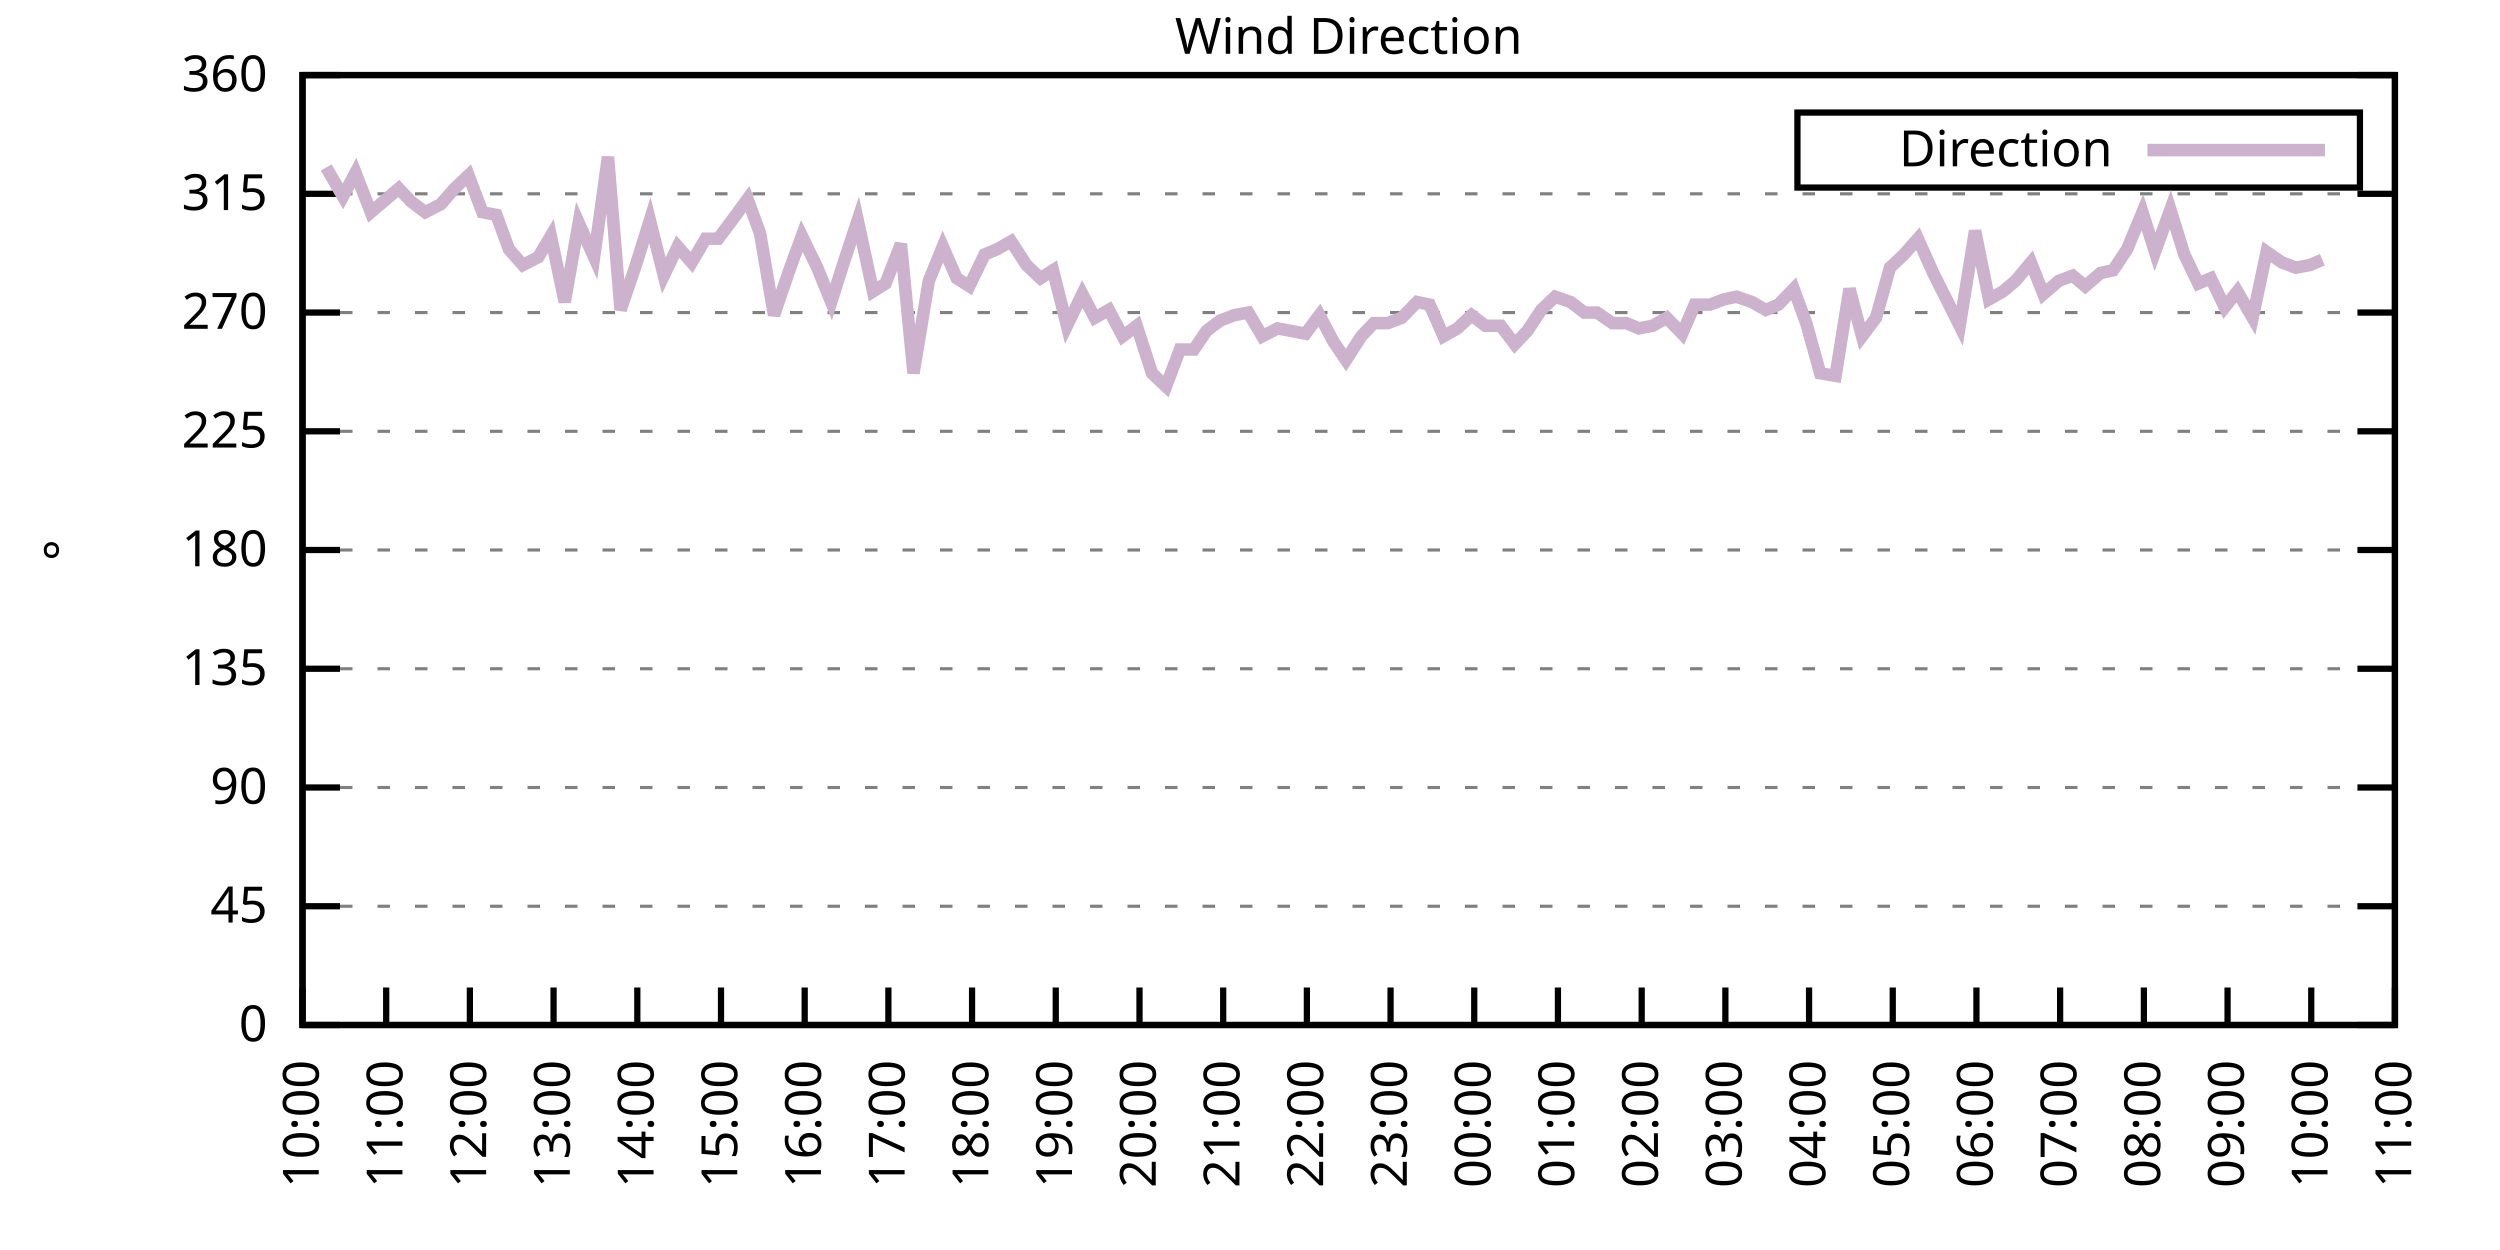
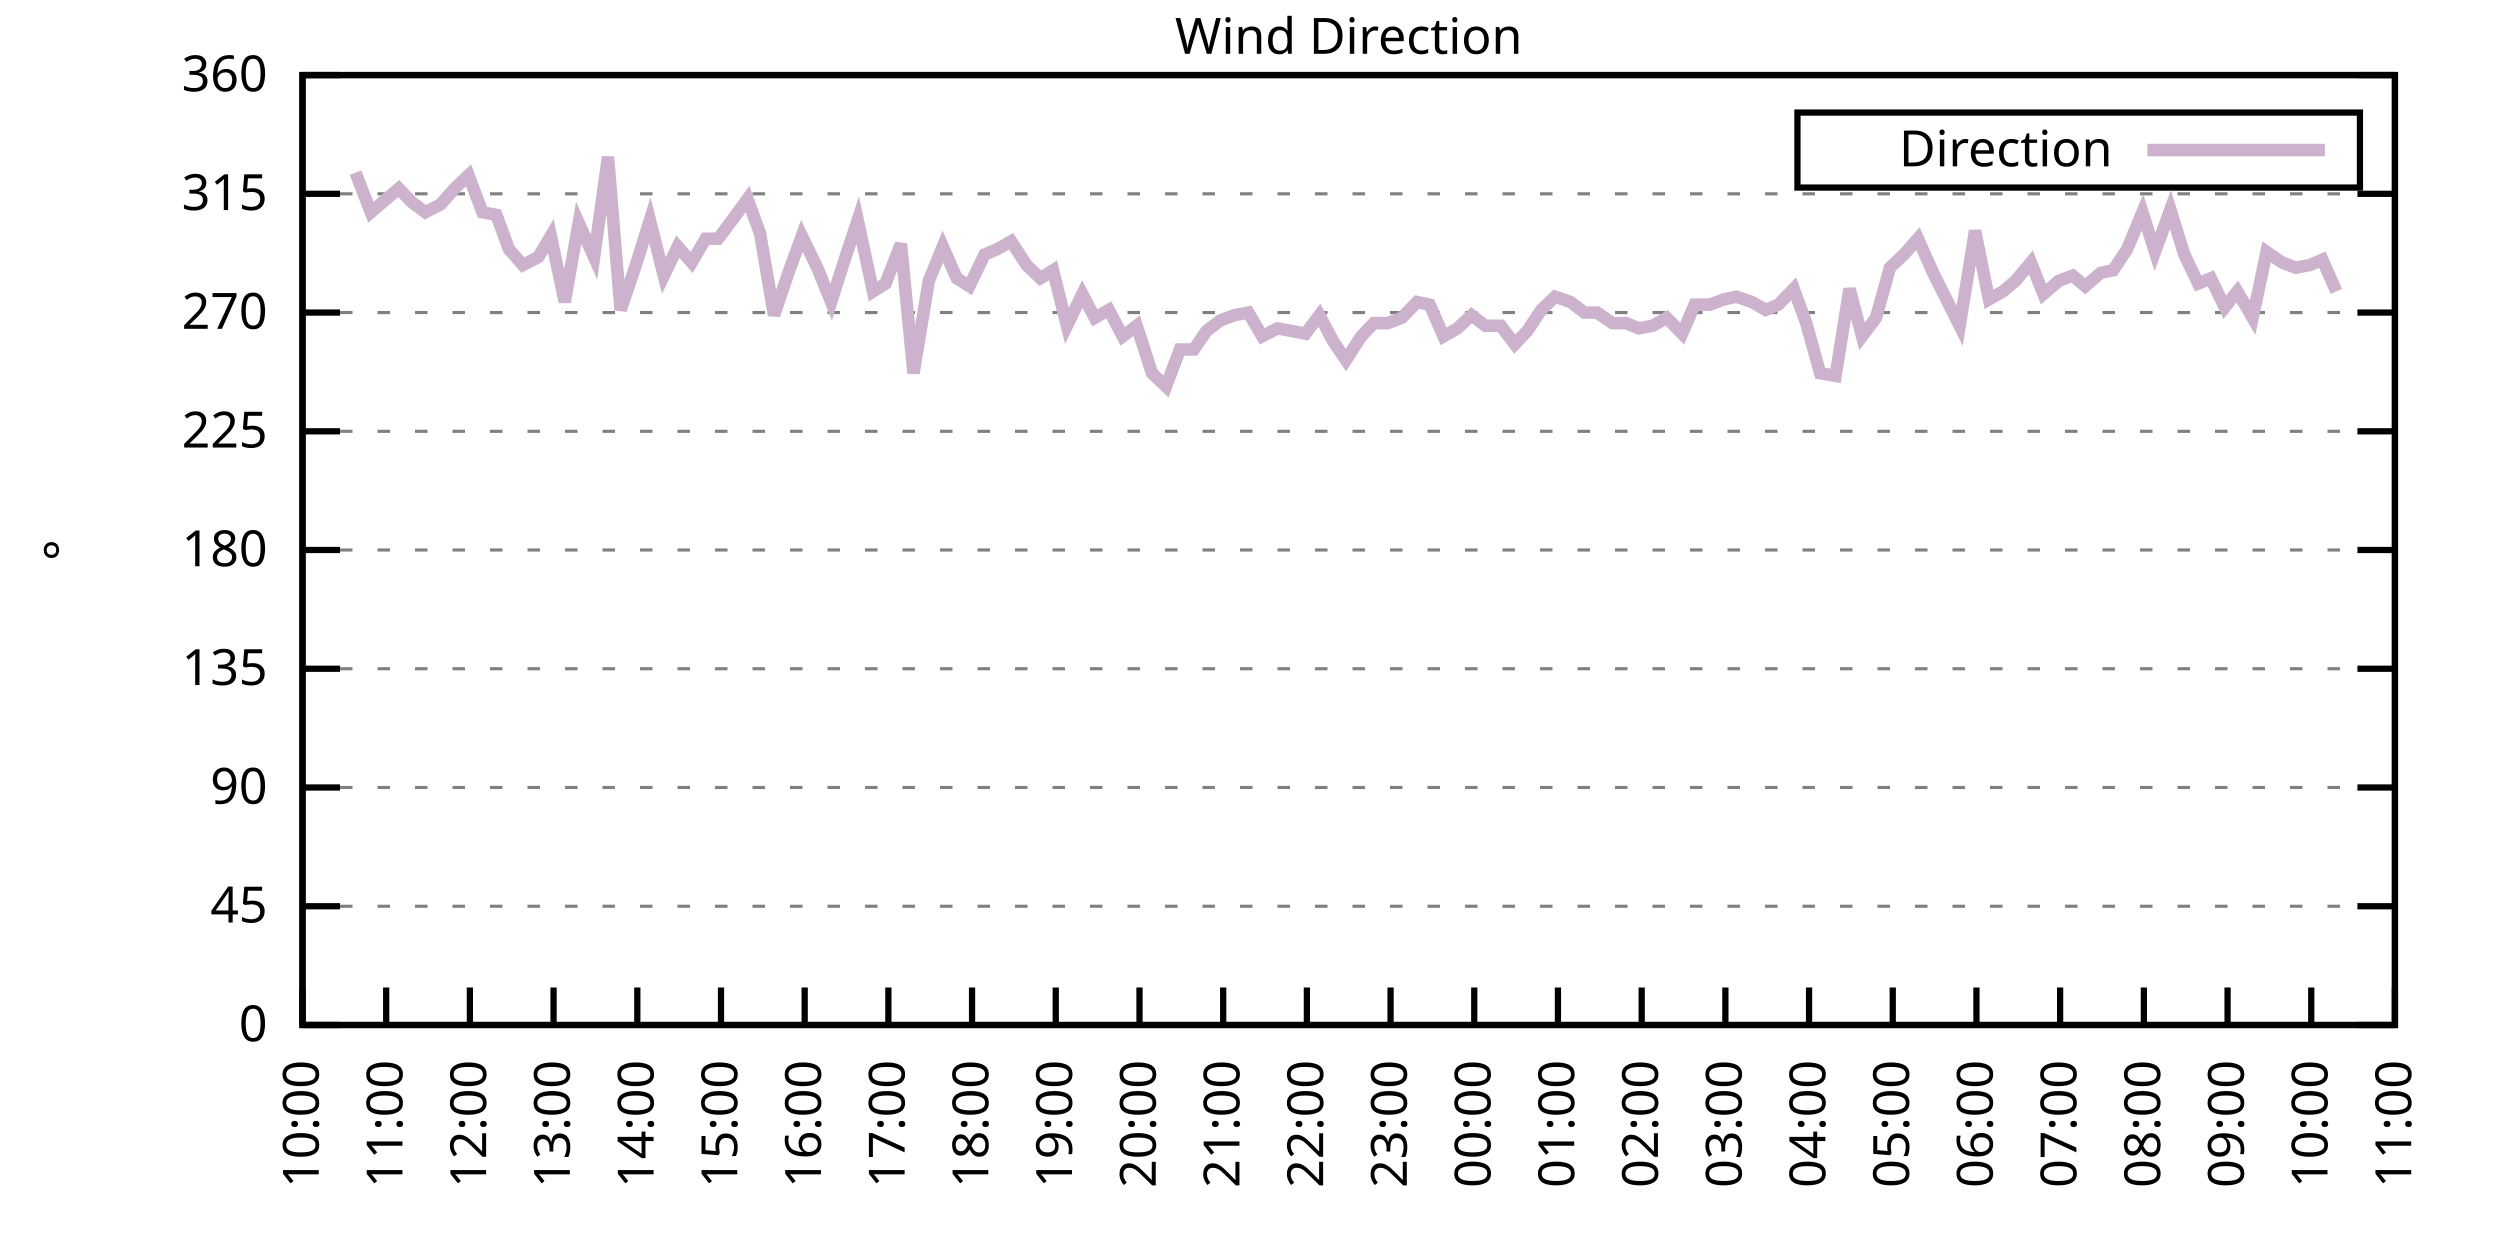
<svg xmlns="http://www.w3.org/2000/svg" xmlns:xlink="http://www.w3.org/1999/xlink" width="400" height="200" viewBox="0 0 400 200">
  <g id="gnuplot_canvas">
    <rect x="0" y="0" width="400" height="200" fill="none" />
    <defs>
      <circle id="gpDot" r="0.5" stroke-width="0.5" stroke="currentColor" />
      <path id="gpPt0" stroke-width="0.333" stroke="currentColor" d="M-1,0 h2 M0,-1 v2" />
      <path id="gpPt1" stroke-width="0.333" stroke="currentColor" d="M-1,-1 L1,1 M1,-1 L-1,1" />
      <path id="gpPt2" stroke-width="0.333" stroke="currentColor" d="M-1,0 L1,0 M0,-1 L0,1 M-1,-1 L1,1 M-1,1 L1,-1" />
      <rect id="gpPt3" stroke-width="0.333" stroke="currentColor" x="-1" y="-1" width="2" height="2" />
      <rect id="gpPt4" stroke-width="0.333" stroke="currentColor" fill="currentColor" x="-1" y="-1" width="2" height="2" />
      <circle id="gpPt5" stroke-width="0.333" stroke="currentColor" cx="0" cy="0" r="1" />
      <use xlink:href="#gpPt5" id="gpPt6" fill="currentColor" stroke="none" />
      <path id="gpPt7" stroke-width="0.333" stroke="currentColor" d="M0,-1.33 L-1.33,0.67 L1.33,0.67 z" />
      <use xlink:href="#gpPt7" id="gpPt8" fill="currentColor" stroke="none" />
      <use xlink:href="#gpPt7" id="gpPt9" stroke="currentColor" transform="rotate(180)" />
      <use xlink:href="#gpPt9" id="gpPt10" fill="currentColor" stroke="none" />
      <use xlink:href="#gpPt3" id="gpPt11" stroke="currentColor" transform="rotate(45)" />
      <use xlink:href="#gpPt11" id="gpPt12" fill="currentColor" stroke="none" />
      <path id="gpPt13" stroke-width="0.333" stroke="currentColor" d="M0,1.330 L1.265,0.411 L0.782,-1.067 L-0.782,-1.076 L-1.265,0.411 z" />
      <use xlink:href="#gpPt13" id="gpPt14" fill="currentColor" stroke="none" />
      <filter id="textbox" filterUnits="objectBoundingBox" x="0" y="0" height="1" width="1">
        <feFlood flood-color="white" flood-opacity="1" result="bgnd" />
        <feComposite in="SourceGraphic" in2="bgnd" operator="atop" />
      </filter>
      <filter id="greybox" filterUnits="objectBoundingBox" x="0" y="0" height="1" width="1">
        <feFlood flood-color="lightgrey" flood-opacity="1" result="grey" />
        <feComposite in="SourceGraphic" in2="grey" operator="atop" />
      </filter>
    </defs>
    <g fill="none" color="white" stroke="currentColor" stroke-width="1.00" stroke-linecap="butt" stroke-linejoin="miter">
</g>
    <g fill="none" color="black" stroke="currentColor" stroke-width="1.00" stroke-linecap="butt" stroke-linejoin="miter">
      <g stroke="none" shape-rendering="crispEdges">
        <polygon fill="rgb(255, 255, 255)" points="48.40,164.00 383.18,164.00 383.18,12.02 48.40,12.02 " />
      </g>
    </g>
    <g fill="none" color="black" stroke="currentColor" stroke-width="1.00" stroke-linecap="butt" stroke-linejoin="miter">
</g>
    <g fill="none" color="black" stroke="black" stroke-width="0.50" stroke-linecap="butt" stroke-linejoin="miter">
</g>
    <g fill="none" color="gray" stroke="currentColor" stroke-width="0.50" stroke-linecap="butt" stroke-linejoin="miter">
      <path stroke="gray" stroke-dasharray="2,4" class="gridline" d="M48.40,164.00 L383.19,164.00  " />
    </g>
    <g fill="none" color="gray" stroke="gray" stroke-width="1.00" stroke-linecap="butt" stroke-linejoin="miter">
</g>
    <g fill="none" color="black" stroke="currentColor" stroke-width="1.00" stroke-linecap="butt" stroke-linejoin="miter">
      <path stroke="black" d="M48.40,164.00 L54.40,164.00 M383.19,164.00 L377.19,164.00  " />
      <g transform="translate(42.80,166.60)" stroke="none" fill="black" font-family="Sans" font-size="8.00" text-anchor="end">
        <text>
          <tspan font-family="Sans"> 0</tspan>
        </text>
      </g>
    </g>
    <g fill="none" color="black" stroke="currentColor" stroke-width="1.00" stroke-linecap="butt" stroke-linejoin="miter">
</g>
    <g fill="none" color="black" stroke="black" stroke-width="0.50" stroke-linecap="butt" stroke-linejoin="miter">
</g>
    <g fill="none" color="gray" stroke="currentColor" stroke-width="0.50" stroke-linecap="butt" stroke-linejoin="miter">
      <path stroke="gray" stroke-dasharray="2,4" class="gridline" d="M48.40,145.00 L383.19,145.00  " />
    </g>
    <g fill="none" color="gray" stroke="gray" stroke-width="1.00" stroke-linecap="butt" stroke-linejoin="miter">
</g>
    <g fill="none" color="black" stroke="currentColor" stroke-width="1.00" stroke-linecap="butt" stroke-linejoin="miter">
      <path stroke="black" d="M48.40,145.00 L54.40,145.00 M383.19,145.00 L377.19,145.00  " />
      <g transform="translate(42.80,147.60)" stroke="none" fill="black" font-family="Sans" font-size="8.00" text-anchor="end">
        <text>
          <tspan font-family="Sans"> 45</tspan>
        </text>
      </g>
    </g>
    <g fill="none" color="black" stroke="currentColor" stroke-width="1.00" stroke-linecap="butt" stroke-linejoin="miter">
</g>
    <g fill="none" color="black" stroke="black" stroke-width="0.50" stroke-linecap="butt" stroke-linejoin="miter">
</g>
    <g fill="none" color="gray" stroke="currentColor" stroke-width="0.50" stroke-linecap="butt" stroke-linejoin="miter">
      <path stroke="gray" stroke-dasharray="2,4" class="gridline" d="M48.40,126.00 L383.19,126.00  " />
    </g>
    <g fill="none" color="gray" stroke="gray" stroke-width="1.00" stroke-linecap="butt" stroke-linejoin="miter">
</g>
    <g fill="none" color="black" stroke="currentColor" stroke-width="1.00" stroke-linecap="butt" stroke-linejoin="miter">
      <path stroke="black" d="M48.40,126.00 L54.40,126.00 M383.19,126.00 L377.19,126.00  " />
      <g transform="translate(42.80,128.60)" stroke="none" fill="black" font-family="Sans" font-size="8.00" text-anchor="end">
        <text>
          <tspan font-family="Sans"> 90</tspan>
        </text>
      </g>
    </g>
    <g fill="none" color="black" stroke="currentColor" stroke-width="1.00" stroke-linecap="butt" stroke-linejoin="miter">
</g>
    <g fill="none" color="black" stroke="black" stroke-width="0.50" stroke-linecap="butt" stroke-linejoin="miter">
</g>
    <g fill="none" color="gray" stroke="currentColor" stroke-width="0.50" stroke-linecap="butt" stroke-linejoin="miter">
      <path stroke="gray" stroke-dasharray="2,4" class="gridline" d="M48.40,107.00 L383.19,107.00  " />
    </g>
    <g fill="none" color="gray" stroke="gray" stroke-width="1.00" stroke-linecap="butt" stroke-linejoin="miter">
</g>
    <g fill="none" color="black" stroke="currentColor" stroke-width="1.00" stroke-linecap="butt" stroke-linejoin="miter">
      <path stroke="black" d="M48.40,107.00 L54.40,107.00 M383.19,107.00 L377.19,107.00  " />
      <g transform="translate(42.80,109.60)" stroke="none" fill="black" font-family="Sans" font-size="8.00" text-anchor="end">
        <text>
          <tspan font-family="Sans"> 135</tspan>
        </text>
      </g>
    </g>
    <g fill="none" color="black" stroke="currentColor" stroke-width="1.00" stroke-linecap="butt" stroke-linejoin="miter">
</g>
    <g fill="none" color="black" stroke="black" stroke-width="0.50" stroke-linecap="butt" stroke-linejoin="miter">
</g>
    <g fill="none" color="gray" stroke="currentColor" stroke-width="0.50" stroke-linecap="butt" stroke-linejoin="miter">
      <path stroke="gray" stroke-dasharray="2,4" class="gridline" d="M48.40,88.00 L383.19,88.00  " />
    </g>
    <g fill="none" color="gray" stroke="gray" stroke-width="1.00" stroke-linecap="butt" stroke-linejoin="miter">
</g>
    <g fill="none" color="black" stroke="currentColor" stroke-width="1.00" stroke-linecap="butt" stroke-linejoin="miter">
      <path stroke="black" d="M48.40,88.00 L54.40,88.00 M383.19,88.00 L377.19,88.00  " />
      <g transform="translate(42.80,90.60)" stroke="none" fill="black" font-family="Sans" font-size="8.00" text-anchor="end">
        <text>
          <tspan font-family="Sans"> 180</tspan>
        </text>
      </g>
    </g>
    <g fill="none" color="black" stroke="currentColor" stroke-width="1.00" stroke-linecap="butt" stroke-linejoin="miter">
</g>
    <g fill="none" color="black" stroke="black" stroke-width="0.50" stroke-linecap="butt" stroke-linejoin="miter">
</g>
    <g fill="none" color="gray" stroke="currentColor" stroke-width="0.50" stroke-linecap="butt" stroke-linejoin="miter">
      <path stroke="gray" stroke-dasharray="2,4" class="gridline" d="M48.40,69.01 L383.19,69.01  " />
    </g>
    <g fill="none" color="gray" stroke="gray" stroke-width="1.00" stroke-linecap="butt" stroke-linejoin="miter">
</g>
    <g fill="none" color="black" stroke="currentColor" stroke-width="1.00" stroke-linecap="butt" stroke-linejoin="miter">
      <path stroke="black" d="M48.40,69.01 L54.40,69.01 M383.19,69.01 L377.19,69.01  " />
      <g transform="translate(42.80,71.61)" stroke="none" fill="black" font-family="Sans" font-size="8.00" text-anchor="end">
        <text>
          <tspan font-family="Sans"> 225</tspan>
        </text>
      </g>
    </g>
    <g fill="none" color="black" stroke="currentColor" stroke-width="1.00" stroke-linecap="butt" stroke-linejoin="miter">
</g>
    <g fill="none" color="black" stroke="black" stroke-width="0.50" stroke-linecap="butt" stroke-linejoin="miter">
</g>
    <g fill="none" color="gray" stroke="currentColor" stroke-width="0.50" stroke-linecap="butt" stroke-linejoin="miter">
      <path stroke="gray" stroke-dasharray="2,4" class="gridline" d="M48.40,50.01 L383.19,50.01  " />
    </g>
    <g fill="none" color="gray" stroke="gray" stroke-width="1.00" stroke-linecap="butt" stroke-linejoin="miter">
</g>
    <g fill="none" color="black" stroke="currentColor" stroke-width="1.00" stroke-linecap="butt" stroke-linejoin="miter">
      <path stroke="black" d="M48.40,50.01 L54.40,50.01 M383.19,50.01 L377.19,50.01  " />
      <g transform="translate(42.80,52.61)" stroke="none" fill="black" font-family="Sans" font-size="8.00" text-anchor="end">
        <text>
          <tspan font-family="Sans"> 270</tspan>
        </text>
      </g>
    </g>
    <g fill="none" color="black" stroke="currentColor" stroke-width="1.00" stroke-linecap="butt" stroke-linejoin="miter">
</g>
    <g fill="none" color="black" stroke="black" stroke-width="0.50" stroke-linecap="butt" stroke-linejoin="miter">
</g>
    <g fill="none" color="gray" stroke="currentColor" stroke-width="0.50" stroke-linecap="butt" stroke-linejoin="miter">
      <path stroke="gray" stroke-dasharray="2,4" class="gridline" d="M48.40,31.01 L383.19,31.01  " />
    </g>
    <g fill="none" color="gray" stroke="gray" stroke-width="1.00" stroke-linecap="butt" stroke-linejoin="miter">
</g>
    <g fill="none" color="black" stroke="currentColor" stroke-width="1.00" stroke-linecap="butt" stroke-linejoin="miter">
      <path stroke="black" d="M48.40,31.01 L54.40,31.01 M383.19,31.01 L377.19,31.01  " />
      <g transform="translate(42.80,33.61)" stroke="none" fill="black" font-family="Sans" font-size="8.00" text-anchor="end">
        <text>
          <tspan font-family="Sans"> 315</tspan>
        </text>
      </g>
    </g>
    <g fill="none" color="black" stroke="currentColor" stroke-width="1.00" stroke-linecap="butt" stroke-linejoin="miter">
</g>
    <g fill="none" color="black" stroke="black" stroke-width="0.50" stroke-linecap="butt" stroke-linejoin="miter">
</g>
    <g fill="none" color="gray" stroke="currentColor" stroke-width="0.50" stroke-linecap="butt" stroke-linejoin="miter">
      <path stroke="gray" stroke-dasharray="2,4" class="gridline" d="M48.40,12.01 L383.19,12.01  " />
    </g>
    <g fill="none" color="gray" stroke="gray" stroke-width="1.00" stroke-linecap="butt" stroke-linejoin="miter">
</g>
    <g fill="none" color="black" stroke="currentColor" stroke-width="1.00" stroke-linecap="butt" stroke-linejoin="miter">
      <path stroke="black" d="M48.40,12.01 L54.40,12.01 M383.19,12.01 L377.19,12.01  " />
      <g transform="translate(42.80,14.61)" stroke="none" fill="black" font-family="Sans" font-size="8.00" text-anchor="end">
        <text>
          <tspan font-family="Sans"> 360</tspan>
        </text>
      </g>
    </g>
    <g fill="none" color="black" stroke="currentColor" stroke-width="1.00" stroke-linecap="butt" stroke-linejoin="miter">
      <path stroke="black" d="M48.40,164.00 L48.40,158.00  " />
      <g transform="translate(51.00,169.60) rotate(270.00)" stroke="none" fill="black" font-family="Sans" font-size="8.00" text-anchor="end">
        <text>
          <tspan font-family="Sans">10:00</tspan>
        </text>
      </g>
    </g>
    <g fill="none" color="black" stroke="currentColor" stroke-width="1.00" stroke-linecap="butt" stroke-linejoin="miter">
      <path stroke="black" d="M61.79,164.00 L61.79,158.00  " />
      <g transform="translate(64.39,169.60) rotate(270.00)" stroke="none" fill="black" font-family="Sans" font-size="8.00" text-anchor="end">
        <text>
          <tspan font-family="Sans">11:00</tspan>
        </text>
      </g>
    </g>
    <g fill="none" color="black" stroke="currentColor" stroke-width="1.00" stroke-linecap="butt" stroke-linejoin="miter">
      <path stroke="black" d="M75.18,164.00 L75.18,158.00  " />
      <g transform="translate(77.78,169.60) rotate(270.00)" stroke="none" fill="black" font-family="Sans" font-size="8.00" text-anchor="end">
        <text>
          <tspan font-family="Sans">12:00</tspan>
        </text>
      </g>
    </g>
    <g fill="none" color="black" stroke="currentColor" stroke-width="1.00" stroke-linecap="butt" stroke-linejoin="miter">
      <path stroke="black" d="M88.57,164.00 L88.57,158.00  " />
      <g transform="translate(91.17,169.60) rotate(270.00)" stroke="none" fill="black" font-family="Sans" font-size="8.00" text-anchor="end">
        <text>
          <tspan font-family="Sans">13:00</tspan>
        </text>
      </g>
    </g>
    <g fill="none" color="black" stroke="currentColor" stroke-width="1.00" stroke-linecap="butt" stroke-linejoin="miter">
      <path stroke="black" d="M101.97,164.00 L101.97,158.00  " />
      <g transform="translate(104.57,169.60) rotate(270.00)" stroke="none" fill="black" font-family="Sans" font-size="8.00" text-anchor="end">
        <text>
          <tspan font-family="Sans">14:00</tspan>
        </text>
      </g>
    </g>
    <g fill="none" color="black" stroke="currentColor" stroke-width="1.00" stroke-linecap="butt" stroke-linejoin="miter">
      <path stroke="black" d="M115.36,164.00 L115.36,158.00  " />
      <g transform="translate(117.96,169.60) rotate(270.00)" stroke="none" fill="black" font-family="Sans" font-size="8.00" text-anchor="end">
        <text>
          <tspan font-family="Sans">15:00</tspan>
        </text>
      </g>
    </g>
    <g fill="none" color="black" stroke="currentColor" stroke-width="1.00" stroke-linecap="butt" stroke-linejoin="miter">
      <path stroke="black" d="M128.75,164.00 L128.75,158.00  " />
      <g transform="translate(131.35,169.60) rotate(270.00)" stroke="none" fill="black" font-family="Sans" font-size="8.00" text-anchor="end">
        <text>
          <tspan font-family="Sans">16:00</tspan>
        </text>
      </g>
    </g>
    <g fill="none" color="black" stroke="currentColor" stroke-width="1.00" stroke-linecap="butt" stroke-linejoin="miter">
      <path stroke="black" d="M142.14,164.00 L142.14,158.00  " />
      <g transform="translate(144.74,169.60) rotate(270.00)" stroke="none" fill="black" font-family="Sans" font-size="8.00" text-anchor="end">
        <text>
          <tspan font-family="Sans">17:00</tspan>
        </text>
      </g>
    </g>
    <g fill="none" color="black" stroke="currentColor" stroke-width="1.00" stroke-linecap="butt" stroke-linejoin="miter">
      <path stroke="black" d="M155.53,164.00 L155.53,158.00  " />
      <g transform="translate(158.13,169.60) rotate(270.00)" stroke="none" fill="black" font-family="Sans" font-size="8.00" text-anchor="end">
        <text>
          <tspan font-family="Sans">18:00</tspan>
        </text>
      </g>
    </g>
    <g fill="none" color="black" stroke="currentColor" stroke-width="1.00" stroke-linecap="butt" stroke-linejoin="miter">
      <path stroke="black" d="M168.92,164.00 L168.92,158.00  " />
      <g transform="translate(171.52,169.60) rotate(270.00)" stroke="none" fill="black" font-family="Sans" font-size="8.00" text-anchor="end">
        <text>
          <tspan font-family="Sans">19:00</tspan>
        </text>
      </g>
    </g>
    <g fill="none" color="black" stroke="currentColor" stroke-width="1.00" stroke-linecap="butt" stroke-linejoin="miter">
      <path stroke="black" d="M182.32,164.00 L182.32,158.00  " />
      <g transform="translate(184.92,169.60) rotate(270.00)" stroke="none" fill="black" font-family="Sans" font-size="8.00" text-anchor="end">
        <text>
          <tspan font-family="Sans">20:00</tspan>
        </text>
      </g>
    </g>
    <g fill="none" color="black" stroke="currentColor" stroke-width="1.00" stroke-linecap="butt" stroke-linejoin="miter">
      <path stroke="black" d="M195.71,164.00 L195.71,158.00  " />
      <g transform="translate(198.31,169.60) rotate(270.00)" stroke="none" fill="black" font-family="Sans" font-size="8.00" text-anchor="end">
        <text>
          <tspan font-family="Sans">21:00</tspan>
        </text>
      </g>
    </g>
    <g fill="none" color="black" stroke="currentColor" stroke-width="1.00" stroke-linecap="butt" stroke-linejoin="miter">
      <path stroke="black" d="M209.10,164.00 L209.10,158.00  " />
      <g transform="translate(211.70,169.60) rotate(270.00)" stroke="none" fill="black" font-family="Sans" font-size="8.00" text-anchor="end">
        <text>
          <tspan font-family="Sans">22:00</tspan>
        </text>
      </g>
    </g>
    <g fill="none" color="black" stroke="currentColor" stroke-width="1.00" stroke-linecap="butt" stroke-linejoin="miter">
      <path stroke="black" d="M222.49,164.00 L222.49,158.00  " />
      <g transform="translate(225.09,169.60) rotate(270.00)" stroke="none" fill="black" font-family="Sans" font-size="8.00" text-anchor="end">
        <text>
          <tspan font-family="Sans">23:00</tspan>
        </text>
      </g>
    </g>
    <g fill="none" color="black" stroke="currentColor" stroke-width="1.00" stroke-linecap="butt" stroke-linejoin="miter">
      <path stroke="black" d="M235.88,164.00 L235.88,158.00  " />
      <g transform="translate(238.48,169.60) rotate(270.00)" stroke="none" fill="black" font-family="Sans" font-size="8.00" text-anchor="end">
        <text>
          <tspan font-family="Sans">00:00</tspan>
        </text>
      </g>
    </g>
    <g fill="none" color="black" stroke="currentColor" stroke-width="1.00" stroke-linecap="butt" stroke-linejoin="miter">
      <path stroke="black" d="M249.27,164.00 L249.27,158.00  " />
      <g transform="translate(251.87,169.60) rotate(270.00)" stroke="none" fill="black" font-family="Sans" font-size="8.00" text-anchor="end">
        <text>
          <tspan font-family="Sans">01:00</tspan>
        </text>
      </g>
    </g>
    <g fill="none" color="black" stroke="currentColor" stroke-width="1.00" stroke-linecap="butt" stroke-linejoin="miter">
      <path stroke="black" d="M262.67,164.00 L262.67,158.00  " />
      <g transform="translate(265.27,169.60) rotate(270.00)" stroke="none" fill="black" font-family="Sans" font-size="8.00" text-anchor="end">
        <text>
          <tspan font-family="Sans">02:00</tspan>
        </text>
      </g>
    </g>
    <g fill="none" color="black" stroke="currentColor" stroke-width="1.00" stroke-linecap="butt" stroke-linejoin="miter">
      <path stroke="black" d="M276.06,164.00 L276.06,158.00  " />
      <g transform="translate(278.66,169.60) rotate(270.00)" stroke="none" fill="black" font-family="Sans" font-size="8.00" text-anchor="end">
        <text>
          <tspan font-family="Sans">03:00</tspan>
        </text>
      </g>
    </g>
    <g fill="none" color="black" stroke="currentColor" stroke-width="1.00" stroke-linecap="butt" stroke-linejoin="miter">
      <path stroke="black" d="M289.45,164.00 L289.45,158.00  " />
      <g transform="translate(292.05,169.60) rotate(270.00)" stroke="none" fill="black" font-family="Sans" font-size="8.00" text-anchor="end">
        <text>
          <tspan font-family="Sans">04:00</tspan>
        </text>
      </g>
    </g>
    <g fill="none" color="black" stroke="currentColor" stroke-width="1.00" stroke-linecap="butt" stroke-linejoin="miter">
      <path stroke="black" d="M302.84,164.00 L302.84,158.00  " />
      <g transform="translate(305.44,169.60) rotate(270.00)" stroke="none" fill="black" font-family="Sans" font-size="8.00" text-anchor="end">
        <text>
          <tspan font-family="Sans">05:00</tspan>
        </text>
      </g>
    </g>
    <g fill="none" color="black" stroke="currentColor" stroke-width="1.00" stroke-linecap="butt" stroke-linejoin="miter">
      <path stroke="black" d="M316.23,164.00 L316.23,158.00  " />
      <g transform="translate(318.83,169.60) rotate(270.00)" stroke="none" fill="black" font-family="Sans" font-size="8.00" text-anchor="end">
        <text>
          <tspan font-family="Sans">06:00</tspan>
        </text>
      </g>
    </g>
    <g fill="none" color="black" stroke="currentColor" stroke-width="1.00" stroke-linecap="butt" stroke-linejoin="miter">
      <path stroke="black" d="M329.62,164.00 L329.62,158.00  " />
      <g transform="translate(332.22,169.60) rotate(270.00)" stroke="none" fill="black" font-family="Sans" font-size="8.00" text-anchor="end">
        <text>
          <tspan font-family="Sans">07:00</tspan>
        </text>
      </g>
    </g>
    <g fill="none" color="black" stroke="currentColor" stroke-width="1.00" stroke-linecap="butt" stroke-linejoin="miter">
      <path stroke="black" d="M343.02,164.00 L343.02,158.00  " />
      <g transform="translate(345.62,169.60) rotate(270.00)" stroke="none" fill="black" font-family="Sans" font-size="8.00" text-anchor="end">
        <text>
          <tspan font-family="Sans">08:00</tspan>
        </text>
      </g>
    </g>
    <g fill="none" color="black" stroke="currentColor" stroke-width="1.00" stroke-linecap="butt" stroke-linejoin="miter">
      <path stroke="black" d="M356.41,164.00 L356.41,158.00  " />
      <g transform="translate(359.01,169.60) rotate(270.00)" stroke="none" fill="black" font-family="Sans" font-size="8.00" text-anchor="end">
        <text>
          <tspan font-family="Sans">09:00</tspan>
        </text>
      </g>
    </g>
    <g fill="none" color="black" stroke="currentColor" stroke-width="1.00" stroke-linecap="butt" stroke-linejoin="miter">
      <path stroke="black" d="M369.80,164.00 L369.80,158.00  " />
      <g transform="translate(372.40,169.60) rotate(270.00)" stroke="none" fill="black" font-family="Sans" font-size="8.00" text-anchor="end">
        <text>
          <tspan font-family="Sans">10:00</tspan>
        </text>
      </g>
    </g>
    <g fill="none" color="black" stroke="currentColor" stroke-width="1.00" stroke-linecap="butt" stroke-linejoin="miter">
      <path stroke="black" d="M383.19,164.00 L383.19,158.00  " />
      <g transform="translate(385.79,169.60) rotate(270.00)" stroke="none" fill="black" font-family="Sans" font-size="8.00" text-anchor="end">
        <text>
          <tspan font-family="Sans">11:00</tspan>
        </text>
      </g>
    </g>
    <g fill="none" color="black" stroke="currentColor" stroke-width="1.00" stroke-linecap="butt" stroke-linejoin="miter">
</g>
    <g fill="none" color="black" stroke="currentColor" stroke-width="1.00" stroke-linecap="butt" stroke-linejoin="miter">
      <path stroke="black" d="M48.40,12.01 L48.40,164.00 L383.19,164.00 L383.19,12.01 L48.40,12.01 Z  " />
    </g>
    <g fill="none" color="black" stroke="currentColor" stroke-width="1.00" stroke-linecap="butt" stroke-linejoin="miter">
</g>
    <g fill="none" color="black" stroke="currentColor" stroke-width="1.00" stroke-linecap="butt" stroke-linejoin="miter">
      <path stroke="black" d="M287.59,30.01 L287.59,18.01 L377.59,18.01 L377.59,30.01 L287.59,30.01 Z  " />
    </g>
    <g id="Wind_direction_plot_1">
      <g fill="none" color="white" stroke="black" stroke-width="2.00" stroke-linecap="butt" stroke-linejoin="miter">
</g>
      <g fill="none" color="black" stroke="currentColor" stroke-width="2.00" stroke-linecap="butt" stroke-linejoin="miter">
        <g transform="translate(337.99,26.61)" stroke="none" fill="black" font-family="Sans" font-size="8.00" text-anchor="end">
          <text>
            <tspan font-family="Sans">Direction</tspan>
          </text>
        </g>
      </g>
      <g fill="none" color="black" stroke="currentColor" stroke-width="2.00" stroke-linecap="butt" stroke-linejoin="miter">
-         <path stroke="rgb(204, 178, 204)" d="M343.59,24.01 L371.99,24.01 M52.19,26.79 L54.87,31.43 L56.88,27.63 L59.34,33.96 L63.80,30.16 L65.81,32.28   L68.04,33.96 L70.50,32.70 L72.73,30.16 L74.96,28.05 L77.19,33.96 L79.42,34.39 L81.43,39.87 L83.66,42.41   L86.12,41.14 L88.13,37.76 L90.36,48.32 L92.59,35.65 L95.05,41.14 L97.28,25.10 L99.29,49.59 L101.74,42.41   L103.98,35.23 L106.21,44.10 L108.44,39.45 L110.67,41.99 L112.90,38.19 L114.91,38.19 L117.14,35.23 L119.60,31.85   L121.61,37.34 L123.84,50.43 L126.29,43.25 L128.30,37.76 L130.76,42.83 L132.99,48.32 L135.00,41.99 L137.23,35.23   L139.69,46.63 L141.69,45.36 L144.15,39.03 L146.16,59.72 L148.61,44.94 L150.85,39.45 L153.08,44.52 L155.09,45.79   L157.54,40.72 L159.55,39.87 L161.78,38.61 L164.24,42.41 L166.47,44.52 L168.48,43.25 L170.71,52.12 L173.17,47.05   L175.17,50.85 L177.41,49.59 L179.64,53.81 L181.87,52.12 L184.32,59.72 L186.56,61.83 L188.79,55.92 L191.02,55.92   L193.03,52.96 L195.26,51.27 L197.49,50.43 L199.73,50.01 L201.96,53.81 L204.41,52.54 L206.64,52.96 L208.88,53.39   L211.11,50.43 L213.34,54.65 L215.35,57.61 L217.80,53.81 L219.81,51.70 L222.04,51.70 L224.28,50.85 L226.73,48.32   L228.74,48.74 L230.97,53.81 L233.20,52.54 L235.44,50.43 L237.67,52.12 L240.12,52.12 L242.36,55.07 L244.36,52.96   L246.60,49.59 L248.83,47.47 L251.28,48.32 L253.51,50.01 L255.52,50.01 L257.98,51.70 L260.21,51.70 L262.22,52.54   L264.45,52.12 L266.68,50.85 L269.14,53.39 L271.15,48.74 L273.60,48.74 L275.83,47.90 L277.84,47.47 L280.30,48.32   L282.53,49.59 L284.54,48.74 L286.99,46.21 L289.00,51.70 L291.23,59.72 L293.69,60.14 L295.92,46.21 L297.93,53.81   L300.16,50.85 L302.39,42.83 L304.63,40.72 L306.86,38.19 L309.31,43.67 L313.55,52.12 L316.01,36.92 L318.24,47.90   L320.47,46.63 L322.48,44.94 L324.94,41.99 L326.95,47.05 L329.40,44.94 L331.63,44.10 L333.64,45.79 L336.10,43.67   L338.10,43.25 L340.34,39.87 L342.79,33.96 L344.80,40.30 L347.26,33.54 L349.49,40.72 L351.72,45.36 L353.73,44.52   L355.96,49.16 L357.97,46.63 L360.42,50.85 L362.66,40.30 L365.11,41.99 L367.34,42.83 L369.58,42.41 L371.58,41.56    " />
+         <path stroke="rgb(204, 178, 204)" d="M343.59,24.01 L371.99,24.01 M56.88,27.63 L59.34,33.96 L63.80,30.16 L65.81,32.28 L68.04,33.96 L70.50,32.70   L72.73,30.16 L74.96,28.05 L77.19,33.96 L79.42,34.39 L81.43,39.87 L83.66,42.41 L86.12,41.14 L88.13,37.76   L90.36,48.32 L92.59,35.65 L95.05,41.14 L97.28,25.10 L99.29,49.59 L101.74,42.41 L103.98,35.23 L106.21,44.10   L108.44,39.45 L110.67,41.99 L112.90,38.19 L114.91,38.19 L117.14,35.23 L119.60,31.85 L121.61,37.34 L123.84,50.43   L126.29,43.25 L128.30,37.76 L130.76,42.83 L132.99,48.32 L135.00,41.99 L137.23,35.23 L139.69,46.63 L141.69,45.36   L144.15,39.03 L146.16,59.72 L148.61,44.94 L150.85,39.45 L153.08,44.52 L155.09,45.79 L157.54,40.72 L159.55,39.87   L161.78,38.61 L164.24,42.41 L166.47,44.52 L168.48,43.25 L170.71,52.12 L173.17,47.05 L175.17,50.85 L177.41,49.59   L179.64,53.81 L181.87,52.12 L184.32,59.72 L186.56,61.83 L188.79,55.92 L191.02,55.92 L193.03,52.96 L195.26,51.27   L197.49,50.43 L199.73,50.01 L201.96,53.81 L204.41,52.54 L206.64,52.96 L208.88,53.39 L211.11,50.43 L213.34,54.65   L215.35,57.61 L217.80,53.81 L219.81,51.70 L222.04,51.70 L224.28,50.85 L226.73,48.32 L228.74,48.74 L230.97,53.81   L233.20,52.54 L235.44,50.43 L237.67,52.12 L240.12,52.12 L242.36,55.07 L244.36,52.96 L246.60,49.59 L248.83,47.47   L251.28,48.32 L253.51,50.01 L255.52,50.01 L257.98,51.70 L260.21,51.70 L262.22,52.54 L264.45,52.12 L266.68,50.85   L269.14,53.39 L271.15,48.74 L273.60,48.74 L275.83,47.90 L277.84,47.47 L280.30,48.32 L282.53,49.59 L284.54,48.74   L286.99,46.21 L289.00,51.70 L291.23,59.72 L293.69,60.14 L295.92,46.21 L297.93,53.81 L300.16,50.85 L302.39,42.83   L304.63,40.72 L306.86,38.19 L309.31,43.67 L313.55,52.12 L316.01,36.92 L318.24,47.90 L320.47,46.63 L322.48,44.94   L324.94,41.99 L326.95,47.05 L329.40,44.94 L331.63,44.10 L333.64,45.79 L336.10,43.67 L338.10,43.25 L340.34,39.87   L342.79,33.96 L344.80,40.30 L347.26,33.54 L349.49,40.72 L351.72,45.36 L353.73,44.52 L355.96,49.16 L357.97,46.63   L360.42,50.85 L362.66,40.30 L365.11,41.99 L367.34,42.83 L369.58,42.41 L371.58,41.56 L373.82,46.63  " />
      </g>
    </g>
    <g fill="none" color="black" stroke="currentColor" stroke-width="2.00" stroke-linecap="butt" stroke-linejoin="miter">
</g>
    <g fill="none" color="black" stroke="black" stroke-width="1.00" stroke-linecap="butt" stroke-linejoin="miter">
</g>
    <g fill="none" color="black" stroke="currentColor" stroke-width="1.00" stroke-linecap="butt" stroke-linejoin="miter">
      <path stroke="black" d="M48.40,12.01 L48.40,164.00 L383.19,164.00 L383.19,12.01 L48.40,12.01 Z  " />
      <g transform="translate(12.80,88.01) rotate(270.00)" stroke="none" fill="black" font-family="Sans" font-size="8.00" text-anchor="middle">
        <text>
          <tspan font-family="Sans">°</tspan>
        </text>
      </g>
    </g>
    <g fill="none" color="black" stroke="currentColor" stroke-width="1.00" stroke-linecap="butt" stroke-linejoin="miter">
</g>
    <g fill="none" color="black" stroke="currentColor" stroke-width="1.00" stroke-linecap="butt" stroke-linejoin="miter">
      <g transform="translate(215.79,8.61)" stroke="none" fill="black" font-family="Sans" font-size="8.00" text-anchor="middle">
        <text>
          <tspan font-family="Sans">Wind Direction</tspan>
        </text>
      </g>
    </g>
    <g fill="none" color="black" stroke="currentColor" stroke-width="1.00" stroke-linecap="butt" stroke-linejoin="miter">
</g>
  </g>
</svg>
